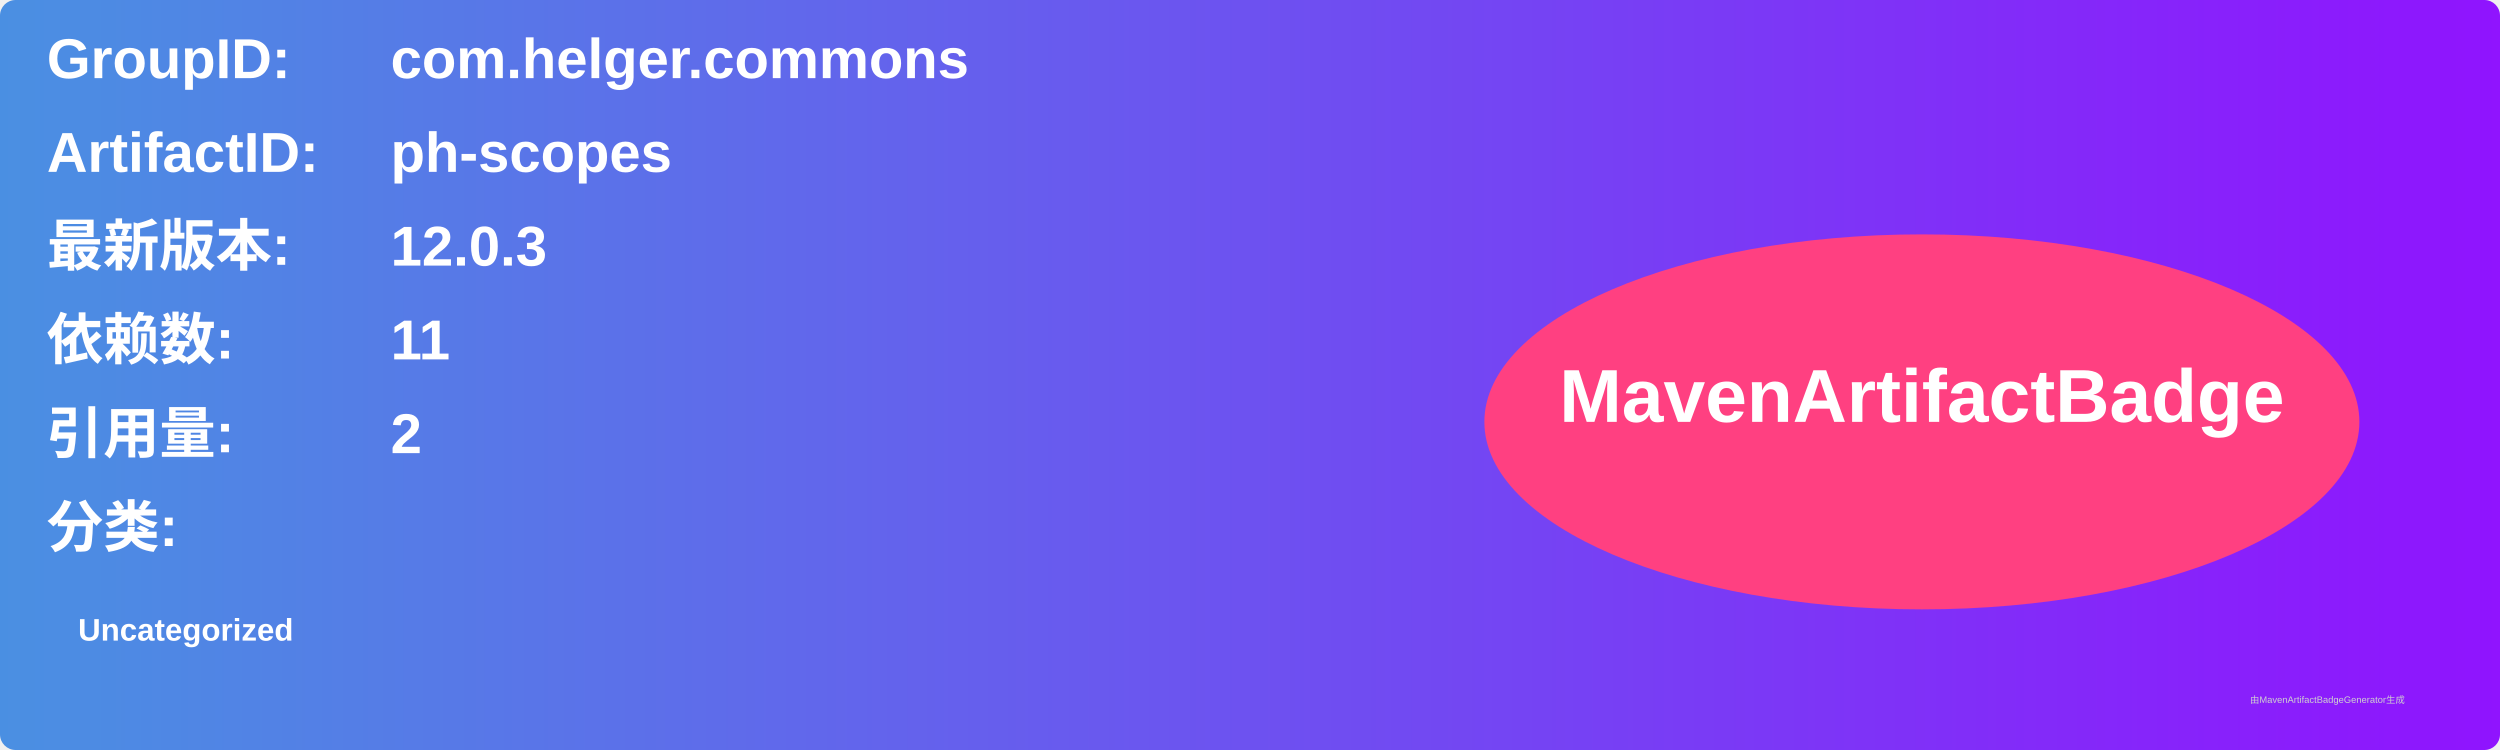
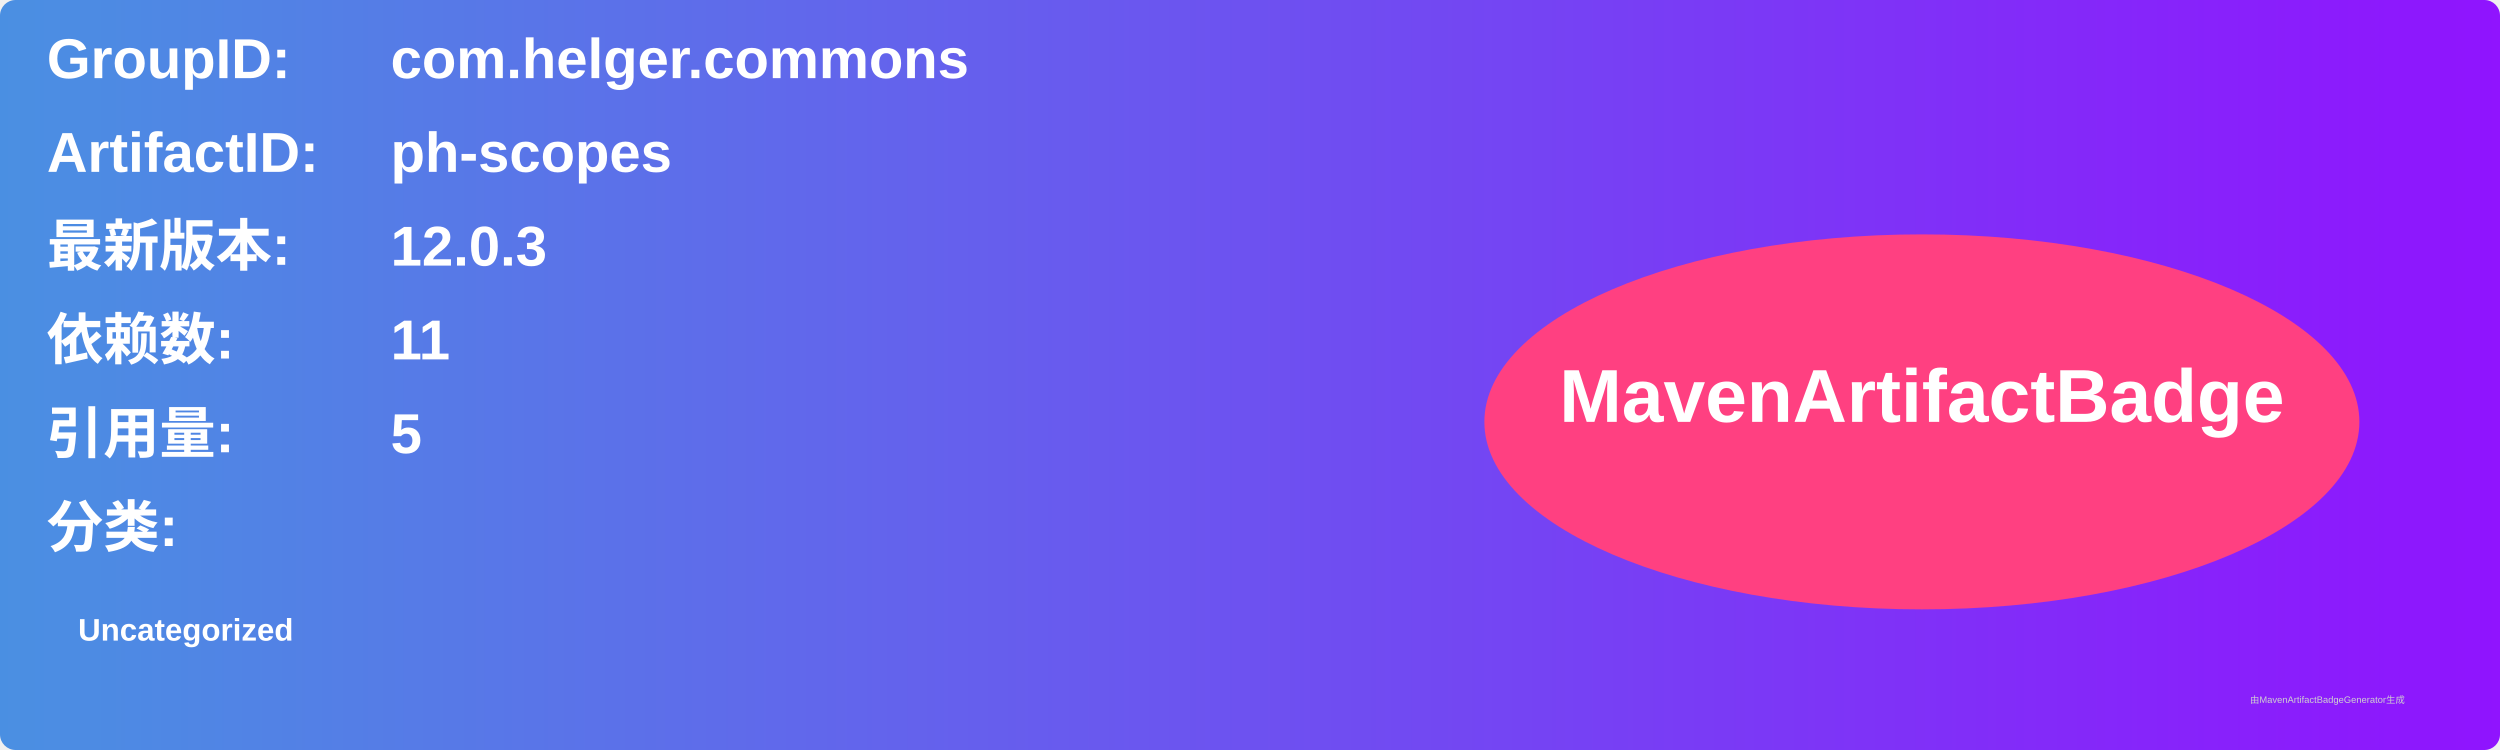
<svg xmlns="http://www.w3.org/2000/svg" width="800" height="240" viewBox="0 0 800 240">
  <linearGradient id="grad" x1="0%" y1="0%" x2="100%" y2="0%">
    <stop offset="0%" stop-color="#4a90e2" />
    <stop offset="100%" stop-color="#9013fe" />
  </linearGradient>
  <rect width="100%" height="100%" rx="5" ry="5" fill="url(#grad)" />
  <g transform="translate(15, 15)">
    <text x="0" y="10" font-family="Arial" font-size="18" fill="white" font-weight="bold" width="260">GroupID:</text>
    <text x="110" y="10" font-family="Arial" font-size="18" fill="white" font-weight="bold" width="460">com.helger.commons</text>
    <text x="0" y="40" font-family="Arial" font-size="18" fill="white" font-weight="bold" width="260">ArtifactID:</text>
    <text x="110" y="40" font-family="Arial" font-size="18" fill="white" font-weight="bold" width="460">ph-scopes</text>
    <text x="0" y="70" font-family="Arial" font-size="18" fill="white" font-weight="bold">最新版本:</text>
    <text x="110" y="70" font-family="Arial" font-size="18" fill="white" font-weight="bold">
      <tspan font-weight="bold">12.0.3</tspan>
    </text>
    <text x="0" y="100" font-family="Arial" font-size="18" fill="white" font-weight="bold">依赖数: </text>
    <text x="110" y="100" font-family="Arial" font-size="18" fill="white">
      <tspan font-weight="bold">11</tspan>
    </text>
    <text x="0" y="130" font-family="Arial" font-size="18" fill="white" font-weight="bold">引用量: </text>
    <text x="110" y="130" font-family="Arial" font-size="18" fill="white">
-       <tspan font-weight="bold">2</tspan>
+       <tspan font-weight="bold">5</tspan>
    </text>
    <text x="0" y="160" font-family="Arial" font-size="18" fill="white" font-weight="bold">分类:</text>
    <text x="10" y="190" font-family="Arial" font-size="10" fill="white">
      <tspan font-weight="bold">Uncategorized</tspan>
    </text>
    <ellipse cx="600" cy="120" rx="140" ry="60" fill="#ff4081" />
    <text x="600" y="120" text-anchor="middle" font-family="Arial" font-size="24" fill="white" font-weight="bold">MavenArtifactBadge</text>
  </g>
  <text x="720" y="225" font-family="Arial" font-size="3" fill="#d0d0d0">由MavenArtifactBadgeGenerator生成</text>
</svg>
